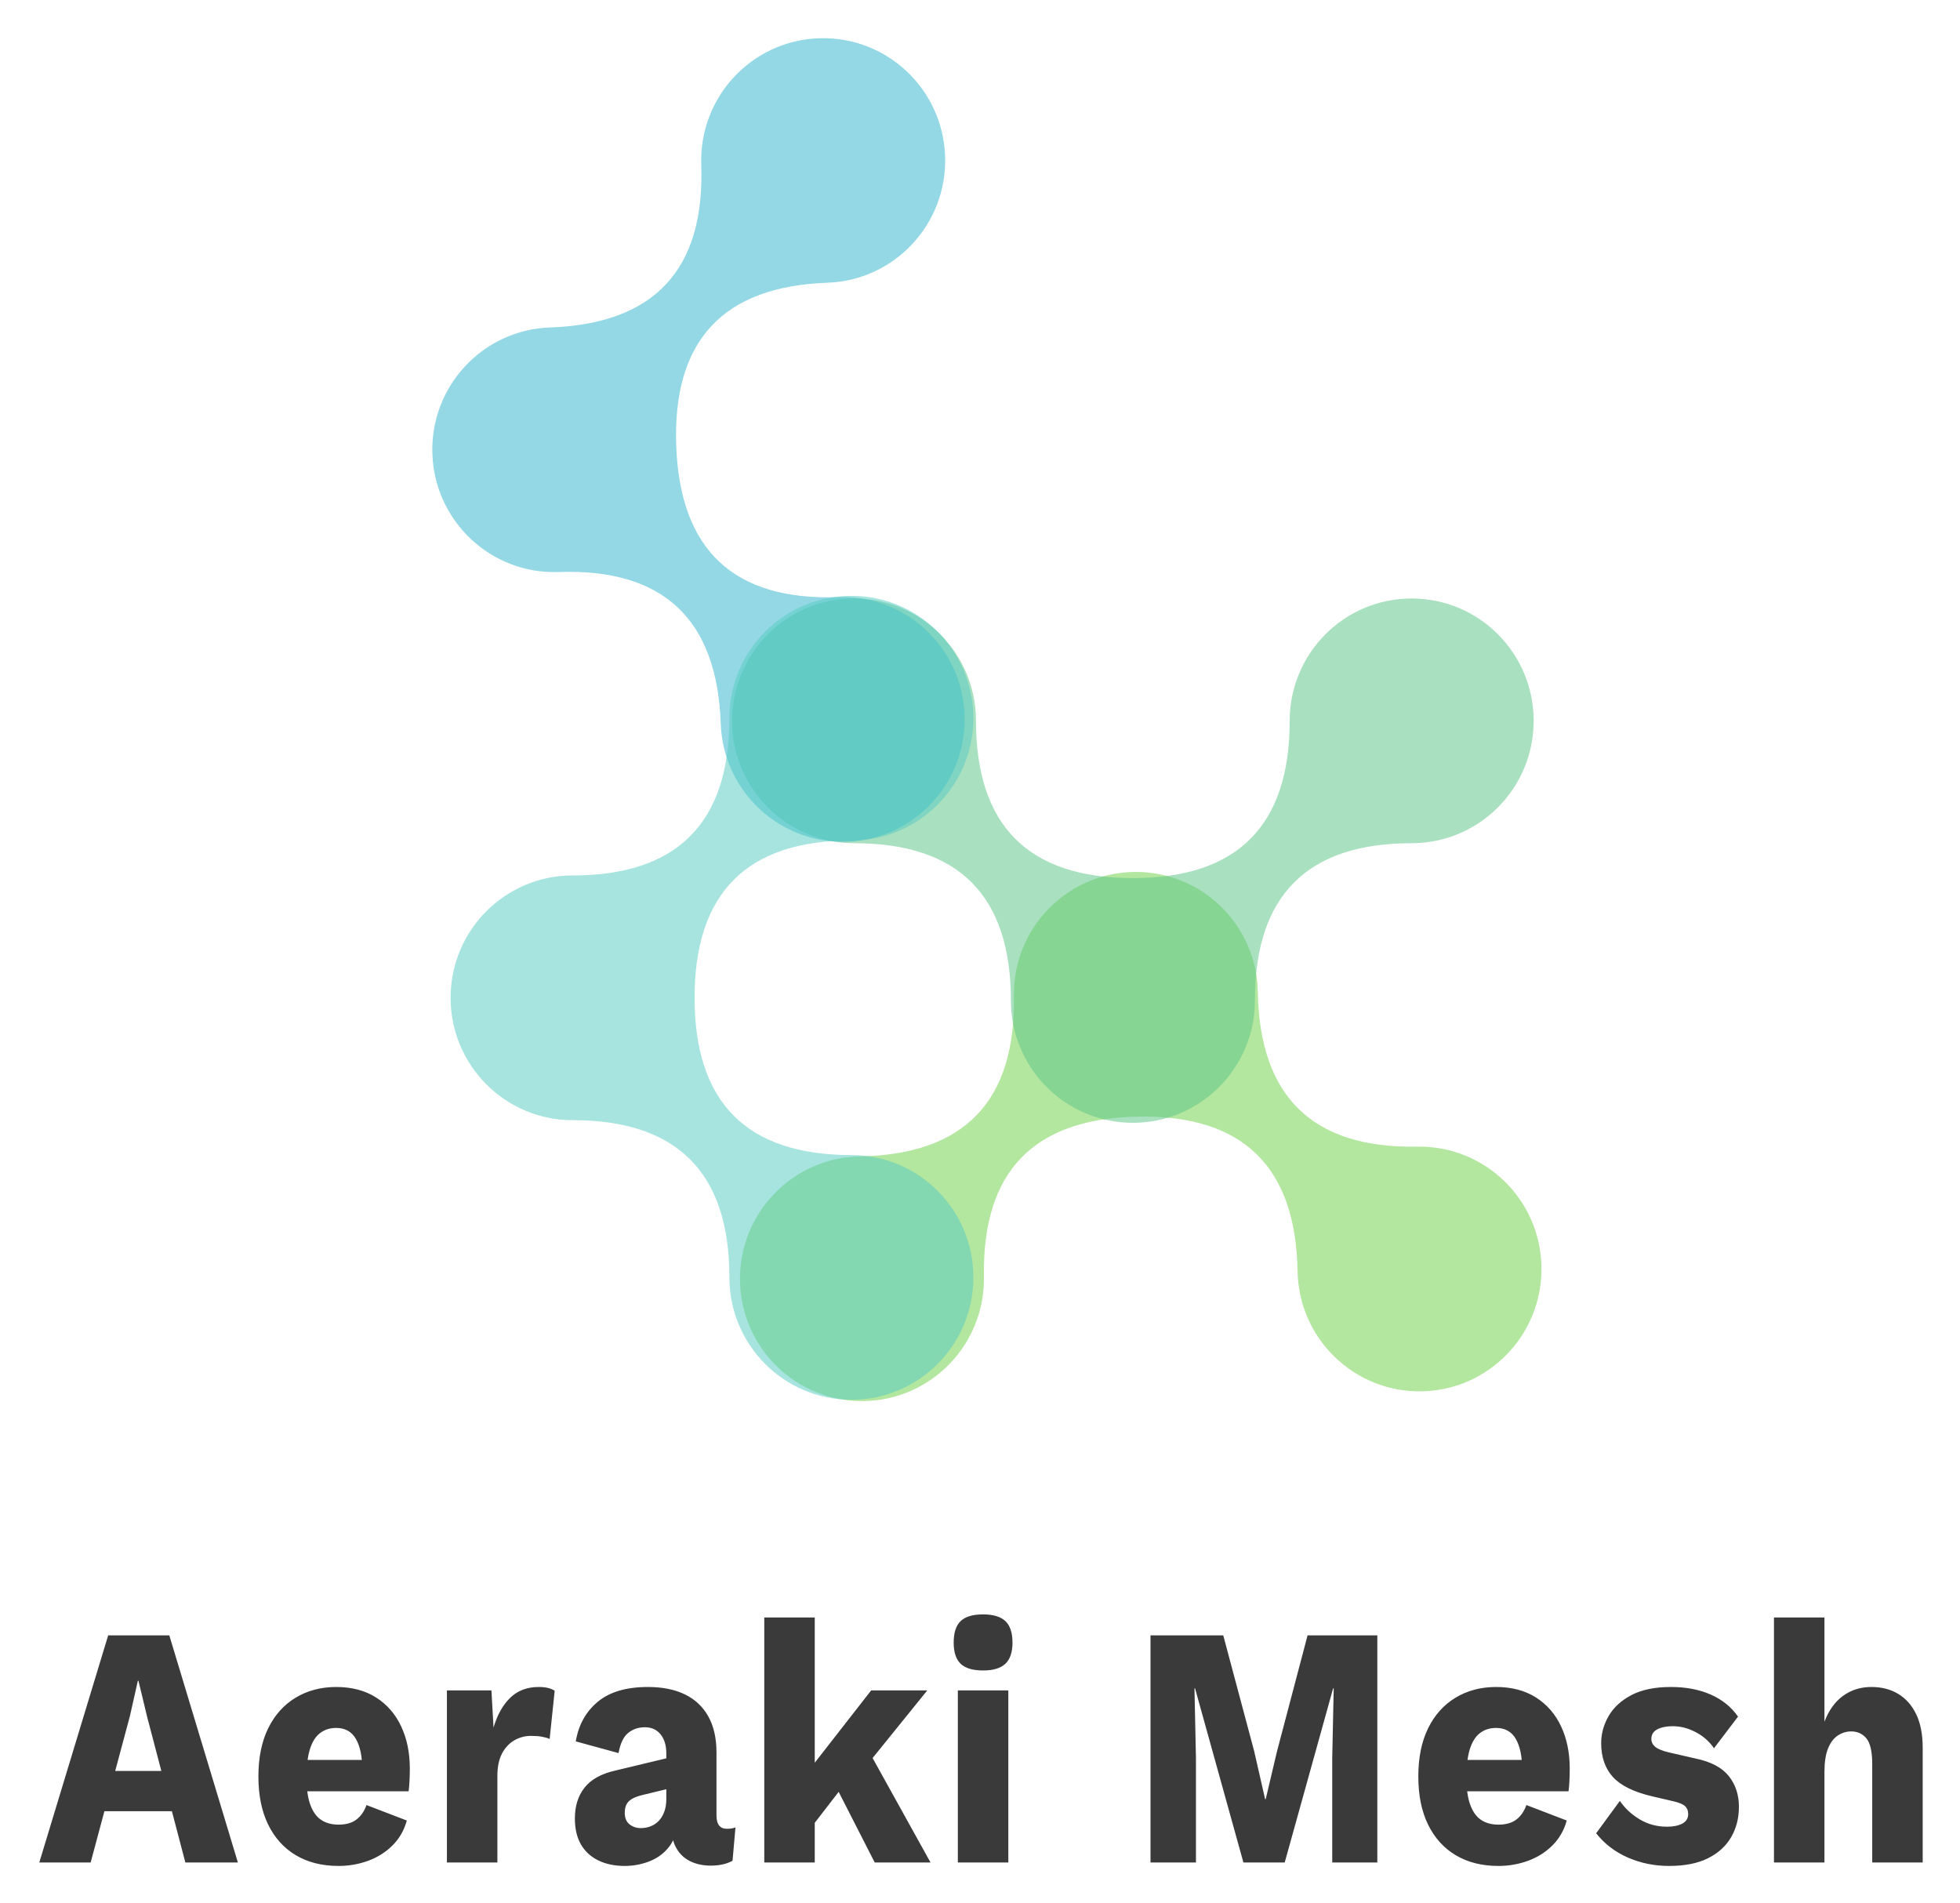
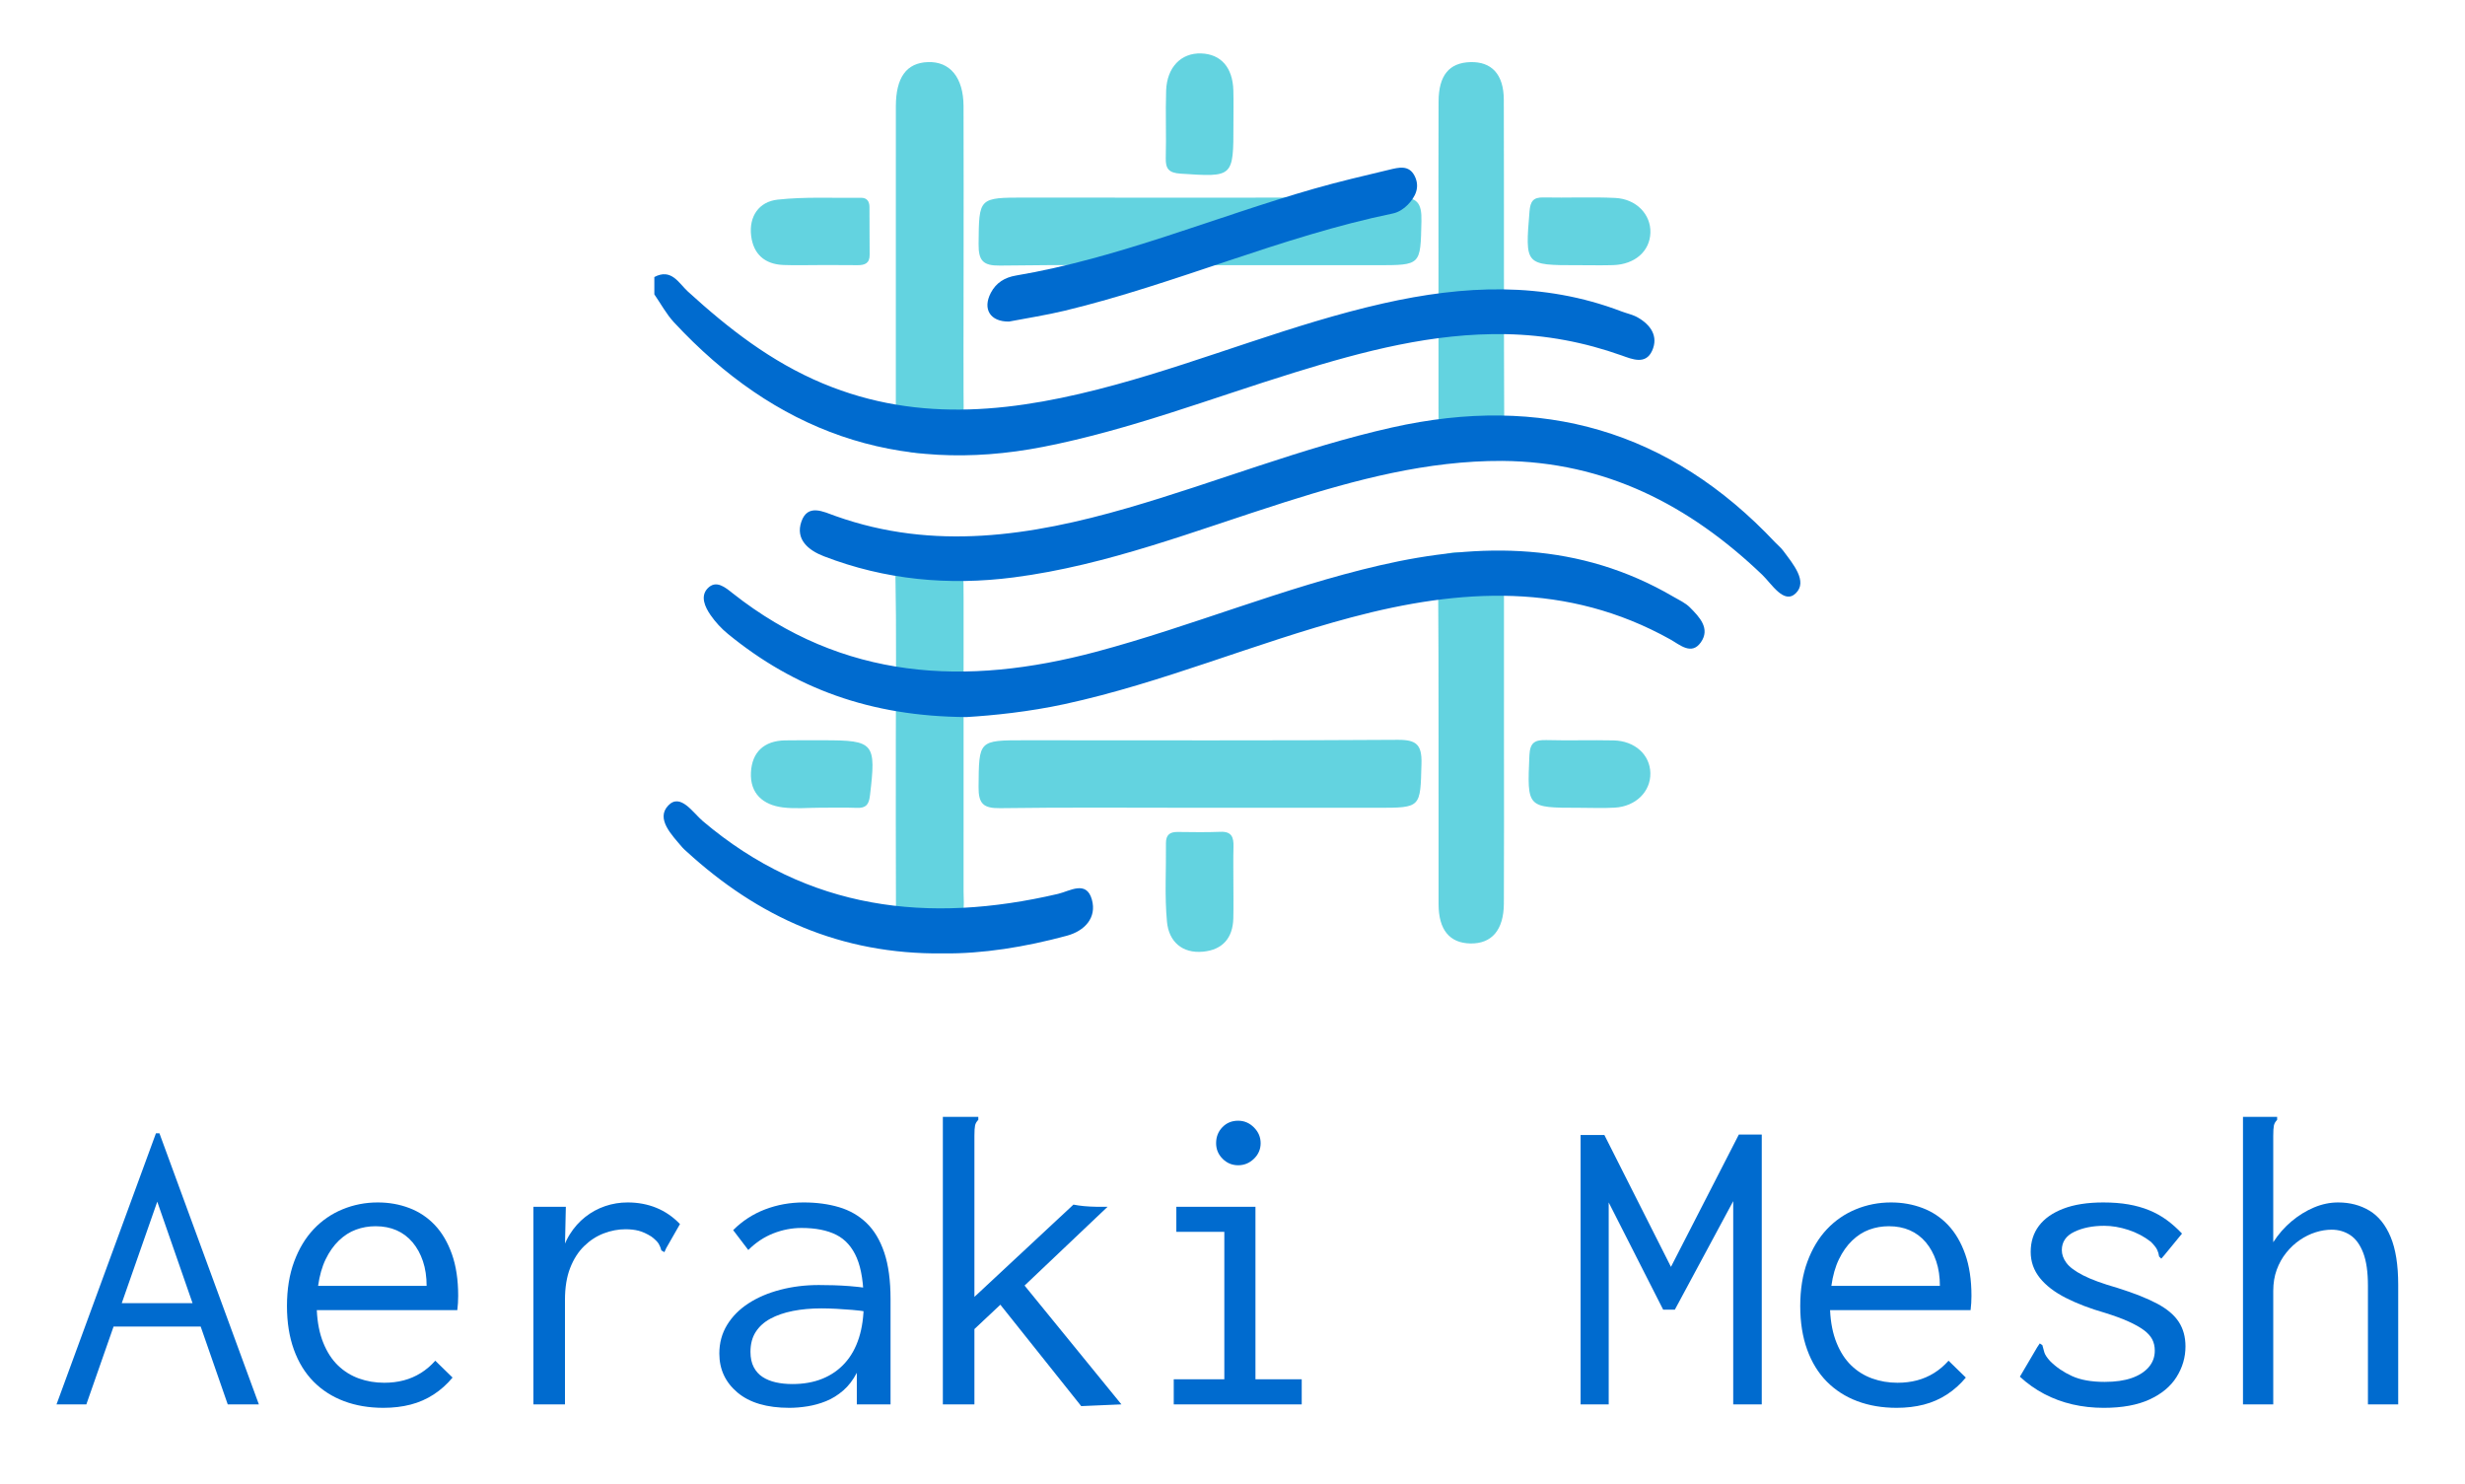
- <svg xmlns="http://www.w3.org/2000/svg" role="img" viewBox="7.97 26.47 495.56 481.06">
-   <style>svg {}</style>
-   <defs id="_kUKYqUbavoIVScfN5ZMPl" transform="translate(-142.338 2.229) scale(1.57802)">
-     <linearGradient id="linearGradientSke8mc8dc78y" x1="0" x2="1" y1=".5" y2=".5">
-       <stop id="_0vL9j3uBHszkYbuKwuGyl" offset="0%" stop-color="#74d14c" stop-opacity=".54" />
-       <stop id="_dcBx2dYlTFeyZe4q8NHMs" offset="100%" stop-color="#74d14c" stop-opacity=".54" />
-     </linearGradient>
-     <linearGradient id="linearGradientSke8mc8dc794" x1="0" x2="1" y1=".5" y2=".5">
-       <stop id="_-hFu48ahonb-zjcsq32pY" offset="0%" stop-color="#61c78c" stop-opacity=".54" />
-       <stop id="_LYe0wNvW1dV2rkf8SXDbW" offset="100%" stop-color="#61c78c" stop-opacity=".54" />
-     </linearGradient>
-     <linearGradient id="linearGradientSke8mc8dc79a" x1="0" x2="1" y1=".5" y2=".5">
-       <stop id="_dUlq_yZY77ua8IA9h7gZm" offset="0%" stop-color="#33b5cc" stop-opacity=".53" />
-       <stop id="_RlHhXWX8M4aKm2JFNKsJ8" offset="100%" stop-color="#33b5cc" stop-opacity=".53" />
-     </linearGradient>
-     <linearGradient id="linearGradientSke8mc8dc79g" x1="0" x2="1" y1=".5" y2=".5">
-       <stop id="_EvjGV52iHX-f8-WdfZ489" offset="0%" stop-color="#5accc2" stop-opacity=".53" />
-       <stop id="_Lmpl-hNvOMPymZsP-n9L4" offset="100%" stop-color="#5accc2" stop-opacity=".53" />
-     </linearGradient>
+ <svg xmlns="http://www.w3.org/2000/svg" id="Layer_1" viewBox="0 0 600 361">
+   <defs>
+     <style>.cls-1{fill:none;}.cls-2{clip-path:url(#clippath);}.cls-3{fill:#00b7cd;}.cls-4{fill:#006bcf;}.cls-5{clip-path:url(#clippath-1);}.cls-6{clip-path:url(#clippath-4);}.cls-7{clip-path:url(#clippath-3);}.cls-8{clip-path:url(#clippath-2);}.cls-9{clip-path:url(#clippath-7);}.cls-10{clip-path:url(#clippath-8);}.cls-11{clip-path:url(#clippath-6);}.cls-12{clip-path:url(#clippath-5);}.cls-13{clip-path:url(#clippath-9);}.cls-14{clip-path:url(#clippath-10);}.cls-15{clip-path:url(#clippath-11);}.cls-16{opacity:.61;}</style>
+     <clipPath id="clippath">
+       <path class="cls-1" d="m291.947,64.549c-16.186,0-32.373-.133-48.555.092-4.143.058-5.239-1.229-5.197-5.274.118-11.274-.065-11.276,11.407-11.276,30.226 0,60.453.115,90.677-.118,4.757-.037,5.81,1.437,5.709,5.883-.243,10.689-.031,10.694-10.749,10.694-14.43 0-28.861,0-43.291-.001Z" />
+     </clipPath>
+     <clipPath id="clippath-1">
+       <path class="cls-1" d="m291.443,196.612c-15.996,0-31.993-.132-47.985.091-4.055.057-5.31-1.035-5.269-5.177.113-11.346-.083-11.348,11.301-11.348,30.235 0,60.472.102,90.705-.109,4.609-.032,5.925,1.192,5.803,5.8-.284,10.737-.043,10.744-10.666,10.744-14.63 0-29.26,0-43.89-0Z" />
+     </clipPath>
+     <clipPath id="clippath-2">
+       <path class="cls-1" d="m234.546,64.959c0,13.627-.082,27.256.061,40.881.033,3.164-.714,4.34-4.155,4.421-12.404.293-12.4.439-12.4-11.919 0-24.14-.009-48.28.006-72.42.005-7.088,2.578-10.613,7.785-10.806,5.393-.2,8.665,3.748,8.69,10.713.048,13.043.014,26.087.013,39.13Z" />
+     </clipPath>
+     <clipPath id="clippath-3">
+       <path class="cls-1" d="m218.052,179.75c0-13.247.163-26.497-.095-39.738-.082-4.205.821-5.722,5.386-5.618,11.198.253,11.204-.001,11.204,11.364,0,23.766.002,47.532-.005,71.298-.001,1.751.217,3.568-.164,5.241-1.071,4.707-3.852,7.76-9.022,7.231-4.777-.489-7.249-3.529-7.272-8.284-.066-13.831-.024-27.662-.033-41.493Z" />
+     </clipPath>
+     <clipPath id="clippath-4">
+       <path class="cls-1" d="m366.076,179.629c0,13.428.05,26.856-.022,40.284-.034,6.471-2.973,9.832-8.181,9.722-5.015-.106-7.703-3.299-7.713-9.562-.043-26.856.076-53.713-.116-80.567-.03-4.264,1.417-5.13,5.343-5.081,10.689.135,10.692-.041,10.692,10.758 0,11.482 0,22.964-.004,34.446Z" />
+     </clipPath>
+     <clipPath id="clippath-5">
+       <path class="cls-1" d="m350.142,64.489c0-13.264-.041-26.528.018-39.791.028-6.367,2.589-9.427,7.73-9.577,5.166-.15,8.13,2.954,8.147,9.14.077,27.113-.019,54.226.107,81.338.016,3.543-1.023,4.624-4.616,4.66-11.39.113-11.389.269-11.389-11.245-0-11.508,0-23.017.002-34.525Z" />
+     </clipPath>
+     <clipPath id="clippath-6">
+       <path class="cls-1" d="m300.227,30.191c0,13.028.007,12.929-12.869,12.075-2.835-.188-3.675-1.146-3.601-3.844.151-5.453-.096-10.919.089-16.37.194-5.704,3.665-9.214,8.539-9.046,4.802.165,7.668,3.42,7.823,9.0.076,2.727.013,5.457.018,8.186Z" />
+     </clipPath>
+     <clipPath id="clippath-7">
+       <path class="cls-1" d="m300.214,214.79c0,2.906.056,5.813-.013,8.717-.114,4.774-2.596,7.662-7.325,8.124-5.165.505-8.368-2.503-8.821-7.234-.607-6.336-.182-12.768-.254-19.159-.023-1.998.922-2.764,2.826-2.744,3.486.036,6.978.107,10.459-.035,2.732-.111,3.216,1.364,3.154,3.614-.08,2.904-.02,5.811-.026,8.717Z" />
+     </clipPath>
+     <clipPath id="clippath-8">
+       <path class="cls-1" d="m384.544,64.55c-.194,0-.388,0-.582,0-12.817-0-12.745.006-11.665-13.108.201-2.441.886-3.44,3.409-3.385,5.814.127,11.642-.159,17.446.12,5.161.249,8.709,4.029,8.569,8.467-.141,4.504-3.76,7.707-9.035,7.883-2.711.09-5.428.016-8.143.022Z" />
+     </clipPath>
+     <clipPath id="clippath-9">
+       <path class="cls-1" d="m384.33,196.612c-12.744,0-12.607.006-12.065-12.726.139-3.263,1.409-3.828,4.198-3.751,5.429.151,10.867-.048,16.297.076,5.201.118,8.879,3.509,8.953,7.981.074,4.478-3.551,8.088-8.653,8.387-2.901.17-5.819.031-8.73.033Z" />
+     </clipPath>
+     <clipPath id="clippath-10">
+       <path class="cls-1" d="m199.827,196.591c-3.106,0-6.251.314-9.308-.072-4.809-.608-7.987-3.393-7.734-8.499.246-4.965,3.202-7.726,8.316-7.816,3.105-.054,6.211-.024,9.317-.025,12.4-.002,12.87.633,11.332,13.482-.266,2.226-1.005,3.053-3.189,2.97-2.907-.11-5.822-.027-8.734-.04Z" />
+     </clipPath>
+     <clipPath id="clippath-11">
+       <path class="cls-1" d="m199.396,64.517c-2.908,0-5.819.092-8.723-.021-4.518-.175-7.284-2.639-7.833-7.06-.594-4.782,1.905-8.348,6.445-8.846,6.702-.735,13.527-.361,20.299-.447,1.471-.019,2.039.91,2.051,2.215.036,3.876-.009,7.754.043,11.63.028,2.117-1.196,2.574-2.977,2.553-3.101-.036-6.203-.01-9.305-.022Z" />
+     </clipPath>
  </defs>
-   <g id="_62xLwANduGTY0AnIuSX2r" fill-rule="evenodd" clip-rule="evenodd" transform="matrix(1.53558 0 0 1.5399 -148.762 -22.038)">
-     <path id="_Et9Jd8x5GnV205iHKGYJy" fill="url('#linearGradientSke8mc8dc78y')" d="M73.232 28.96c-5.631 0-10.194 4.567-10.194 10.197 0 8.74-4.368 13.108-13.11 13.108-8.737 0-13.111-4.369-13.111-13.108 0-5.63-4.563-10.197-10.194-10.197s-10.194 4.567-10.194 10.197c0 5.631 4.563 10.198 10.194 10.198 8.742 0 13.111 4.369 13.111 13.111 0 5.631 4.563 10.194 10.195 10.194 5.63 0 10.2-4.563 10.2-10.194 0-8.742 4.368-13.111 13.104-13.111 5.637 0 10.2-4.567 10.2-10.198 0-5.63-4.564-10.197-10.201-10.197z" transform="rotate(179.004 193.409 159.713) scale(1.96973)" />
-     <path id="_TnvFaCpgbUGY0RxVYO-a4" fill="url('#linearGradientSke8mc8dc794')" d="M73.232 28.96c-5.631 0-10.194 4.567-10.194 10.197 0 8.74-4.368 13.108-13.11 13.108-8.737 0-13.111-4.369-13.111-13.108 0-5.63-4.563-10.197-10.194-10.197s-10.194 4.567-10.194 10.197c0 5.631 4.563 10.198 10.194 10.198 8.742 0 13.111 4.369 13.111 13.111 0 5.631 4.563 10.194 10.195 10.194 5.63 0 10.2-4.563 10.2-10.194 0-8.742 4.368-13.111 13.104-13.111 5.637 0 10.2-4.567 10.2-10.198 0-5.63-4.564-10.197-10.201-10.197z" transform="translate(190.248 72.71) scale(1.96974)" />
-     <path id="_iTYV7qm-8bzYSiCWJ8dMw" fill="url('#linearGradientSke8mc8dc79a')" d="M73.232 28.96c-5.631 0-10.194 4.567-10.194 10.197 0 8.74-4.368 13.108-13.11 13.108-8.737 0-13.111-4.369-13.111-13.108 0-5.63-4.563-10.197-10.194-10.197s-10.194 4.567-10.194 10.197c0 5.631 4.563 10.198 10.194 10.198 8.742 0 13.111 4.369 13.111 13.111 0 5.631 4.563 10.194 10.195 10.194 5.63 0 10.2-4.563 10.2-10.194 0-8.742 4.368-13.111 13.104-13.111 5.637 0 10.2-4.567 10.2-10.198 0-5.63-4.564-10.197-10.201-10.197z" transform="rotate(87.999 155.006 163.364) scale(1.96971)" />
-     <path id="_5nDZzyVJrxnzkwt5atHt8" fill="url('#linearGradientSke8mc8dc79g')" d="M73.232 28.96c-5.631 0-10.194 4.567-10.194 10.197 0 8.74-4.368 13.108-13.11 13.108-8.737 0-13.111-4.369-13.111-13.108 0-5.63-4.563-10.197-10.194-10.197s-10.194 4.567-10.194 10.197c0 5.631 4.563 10.198 10.194 10.198 8.742 0 13.111 4.369 13.111 13.111 0 5.631 4.563 10.194 10.195 10.194 5.63 0 10.2-4.563 10.2-10.194 0-8.742 4.368-13.111 13.104-13.111 5.637 0 10.2-4.567 10.2-10.198 0-5.63-4.564-10.197-10.201-10.197z" transform="rotate(90 111.21 208.17) scale(1.96974)" />
+   <g>
+     <path class="cls-4" d="m38.277,292.485l-17.259,49.333h-7.261l24.205-65.986h.842l24.206,65.986h-7.577l-17.154-49.333Zm11.366,30.39h-23.785l1.473-5.683h20.627l1.684,5.683Z" />
+     <path class="cls-4" d="m93.318,342.66c-3.509,0-6.701-.541-9.577-1.622-2.878-1.08-5.351-2.665-7.42-4.757-2.07-2.092-3.667-4.688-4.788-7.791-1.123-3.103-1.684-6.642-1.684-10.616,0-4.043.579-7.633,1.737-10.77,1.157-3.138,2.736-5.769,4.736-7.896,2-2.127,4.35-3.748,7.051-4.863,2.7-1.115,5.56-1.674,8.577-1.674,2.736,0,5.297.455,7.683,1.364,2.384.907,4.455,2.289,6.209,4.14,1.753,1.852,3.139,4.212,4.157,7.076,1.016,2.864,1.526,6.254,1.526,10.166,0,.559-.018,1.136-.053,1.73-.036.596-.089,1.171-.158,1.73h-34.203c.14,3.052.666,5.704,1.579,7.957.911,2.253,2.105,4.091,3.578,5.512,1.473,1.421,3.174,2.478,5.104,3.172,1.929.694,3.981,1.039,6.157,1.039,1.684,0,3.263-.192,4.736-.579,1.473-.385,2.858-.982,4.157-1.789,1.298-.806,2.473-1.806,3.526-3l4.209,4.104c-1.333,1.615-2.859,2.983-4.578,4.104-1.72,1.123-3.596,1.947-5.63,2.474-2.036.526-4.246.789-6.63.789Zm-15.891-29.678h26.415c0-2.228-.299-4.231-.895-6.007-.597-1.776-1.439-3.308-2.526-4.598-1.088-1.289-2.386-2.264-3.894-2.926-1.51-.661-3.21-.993-5.104-.993-1.684,0-3.28.28-4.788.837-1.51.557-2.894,1.445-4.157,2.664-1.263,1.22-2.333,2.735-3.21,4.545-.878,1.812-1.492,3.972-1.842,6.478Z" />
+     <path class="cls-4" d="m129.836,293.723h7.893l-.316,14.103-.947-1.579c.421-2.174,1.157-4.104,2.21-5.789,1.052-1.684,2.315-3.104,3.789-4.262,1.473-1.158,3.087-2.035,4.841-2.632,1.753-.595,3.578-.894,5.472-.894,2.526,0,4.858.439,6.999,1.315,2.139.878,4.051,2.194,5.736,3.946l-3.368,5.894-.421.947-.737-.421c-.141-.561-.352-1.087-.631-1.579-.281-.49-.878-1.087-1.789-1.789-1.123-.7-2.157-1.174-3.105-1.421-.947-.245-2.018-.368-3.21-.368-1.754,0-3.509.332-5.262.995-1.755.664-3.351,1.694-4.789,3.09-1.439,1.396-2.578,3.177-3.42,5.341-.842,2.165-1.263,4.747-1.263,7.749v25.449h-7.683v-48.095Z" />
+     <path class="cls-4" d="m192.139,342.66c-5.473,0-9.682-1.24-12.629-3.723-2.947-2.481-4.42-5.645-4.42-9.491,0-2.585.632-4.91,1.895-6.972,1.263-2.062,2.999-3.81,5.209-5.244,2.21-1.434,4.789-2.534,7.735-3.303,2.947-.77,6.068-1.155,9.367-1.155,1.192,0,2.402.019,3.631.053,1.227.036,2.526.105,3.894.21,1.368.106,2.789.263,4.262.474l.21,5.788c-1.263-.21-2.544-.368-3.841-.473-1.299-.106-2.578-.192-3.841-.263-1.263-.069-2.491-.106-3.683-.106-2.526,0-4.841.211-6.946.629-2.105.419-3.93,1.048-5.472,1.884-1.544.837-2.736,1.917-3.578,3.243-.842,1.325-1.263,2.93-1.263,4.813,0,1.467.263,2.704.789,3.716.526,1.011,1.245,1.813,2.157,2.406.911.594,1.981,1.029,3.21,1.309,1.227.28,2.578.418,4.052.418,2.736,0,5.173-.434,7.314-1.304,2.139-.87,3.963-2.139,5.472-3.81,1.508-1.669,2.648-3.722,3.421-6.158.771-2.436,1.157-5.219,1.157-8.35,0-4.731-.562-8.42-1.684-11.064-1.123-2.644-2.789-4.522-4.999-5.636-2.21-1.113-5.035-1.671-8.472-1.671-2.315,0-4.596.439-6.841,1.315-2.246.879-4.28,2.228-6.104,4.052l-3.684-4.841c2.245-2.244,4.841-3.929,7.788-5.052,2.947-1.121,6.068-1.684,9.366-1.684,3.157,0,6.033.387,8.63,1.157,2.595.773,4.823,2.053,6.683,3.841,1.858,1.789,3.297,4.194,4.315,7.209,1.016,3.018,1.526,6.806,1.526,11.366v25.574h-8.209v-7.683c-.913,1.754-2.018,3.194-3.315,4.315-1.299,1.123-2.684,1.983-4.157,2.579-1.473.597-2.983,1.016-4.525,1.263-1.544.245-3.017.369-4.42.369Z" />
+     <path class="cls-4" d="m243.496,317.558l-6.315,5.933v18.327h-7.683v-69.985h8.63v.734c-.421.421-.684.875-.789,1.364-.105.49-.158,1.329-.158,2.516v39.207l24.1-22.456c.421.071.842.142,1.263.211.421.07.858.123,1.315.157.455.036.947.071,1.473.106.526.036,1.034.052,1.526.052h2.736l-20.206,19.176,23.574,28.92-9.788.421-19.68-24.681Z" />
+     <path class="cls-4" d="m285.698,341.818v-6.104h12.313v-35.887h-11.682v-6.104h19.259v41.991h11.261v6.104h-31.151Zm15.681-58.199c-1.473,0-2.736-.526-3.789-1.579-1.052-1.052-1.579-2.315-1.579-3.788,0-1.542.508-2.842,1.526-3.894,1.016-1.052,2.297-1.579,3.841-1.579,1.473,0,2.753.545,3.841,1.631,1.087,1.089,1.631,2.368,1.631,3.841s-.544,2.736-1.631,3.788c-1.088,1.052-2.368,1.579-3.841,1.579Z" />
+     <path class="cls-4" d="m384.729,341.818v-65.565h5.788l16.207,32.099,16.523-32.204h5.578v65.67h-6.946v-49.463l-14.208,26.415h-2.841l-13.26-26.1v49.148h-6.841Z" />
+     <path class="cls-4" d="m461.66,342.66c-3.509,0-6.701-.541-9.577-1.622-2.878-1.08-5.351-2.665-7.42-4.757-2.07-2.092-3.667-4.688-4.788-7.791-1.123-3.103-1.684-6.642-1.684-10.616,0-4.043.579-7.633,1.737-10.77,1.157-3.138,2.736-5.769,4.736-7.896,2-2.127,4.35-3.748,7.051-4.863,2.7-1.115,5.56-1.674,8.577-1.674,2.736,0,5.297.455,7.683,1.364,2.384.907,4.455,2.289,6.209,4.14,1.753,1.852,3.139,4.212,4.157,7.076,1.016,2.864,1.526,6.254,1.526,10.166,0,.559-.018,1.136-.053,1.73-.036.596-.089,1.171-.158,1.73h-34.203c.14,3.052.666,5.704,1.579,7.957.911,2.253,2.105,4.091,3.578,5.512,1.473,1.421,3.174,2.478,5.104,3.172,1.929.694,3.981,1.039,6.157,1.039,1.684,0,3.263-.192,4.736-.579,1.473-.385,2.858-.982,4.157-1.789,1.298-.806,2.473-1.806,3.526-3l4.209,4.104c-1.333,1.615-2.859,2.983-4.578,4.104-1.72,1.123-3.596,1.947-5.63,2.474-2.036.526-4.246.789-6.63.789Zm-15.891-29.678h26.415c0-2.228-.299-4.231-.895-6.007-.597-1.776-1.439-3.308-2.526-4.598-1.088-1.289-2.386-2.264-3.894-2.926-1.51-.661-3.21-.993-5.104-.993-1.684,0-3.28.28-4.788.837-1.51.557-2.894,1.445-4.157,2.664-1.263,1.22-2.333,2.735-3.21,4.545-.878,1.812-1.492,3.972-1.842,6.478Z" />
+     <path class="cls-4" d="m504.441,341.818c-2.42-.561-4.701-1.403-6.84-2.526-2.141-1.122-4.123-2.526-5.946-4.209l4.21-7.156.631-.947.632.421c.14.563.297,1.141.474,1.737.174.597.648,1.315,1.421,2.157,1.473,1.473,3.244,2.684,5.315,3.631,2.069.947,4.718,1.421,7.946,1.421,2.595,0,4.789-.31,6.578-.936,1.789-.624,3.174-1.509,4.157-2.654.982-1.145,1.473-2.48,1.473-4.006,0-1.046-.211-1.968-.632-2.77-.421-.803-1.105-1.552-2.052-2.25s-2.194-1.393-3.736-2.09c-1.544-.697-3.438-1.394-5.683-2.092-3.649-1.046-6.84-2.265-9.577-3.66s-4.841-3.014-6.315-4.863c-1.473-1.849-2.21-3.956-2.21-6.327,0-2.441.666-4.549,1.999-6.328,1.332-1.778,3.315-3.172,5.946-4.183,2.631-1.01,5.875-1.516,9.735-1.516,2.245,0,4.279.158,6.104.474,1.824.315,3.508.789,5.052,1.421,1.542.631,2.963,1.421,4.262,2.368,1.297.947,2.542,2.052,3.736,3.315l-4.315,5.262-.737.842-.526-.526c-.071-.561-.229-1.105-.474-1.631-.247-.526-.755-1.174-1.526-1.947-1.615-1.263-3.438-2.226-5.473-2.894-2.036-.666-3.999-1-5.893-1-2.807,0-5.228.485-7.261,1.456-2.036.97-3.052,2.46-3.052,4.469,0,1.046.369,2.075,1.105,3.085.736,1.011,2.087,2.022,4.051,3.034,1.964,1.011,4.77,2.039,8.419,3.084,3.999,1.255,7.209,2.528,9.63,3.817,2.42,1.291,4.173,2.772,5.262,4.444,1.087,1.674,1.631,3.661,1.631,5.961,0,2.651-.72,5.125-2.158,7.426-1.439,2.303-3.631,4.133-6.577,5.491-2.947,1.359-6.667,2.039-11.156,2.039-2.667,0-5.209-.282-7.63-.842Z" />
+     <path class="cls-4" d="m545.958,271.833h8.314v.741c-.421.422-.684.879-.789,1.373-.105.493-.158,1.337-.158,2.533v25.873c1.263-1.963,2.753-3.665,4.473-5.104,1.718-1.438,3.542-2.561,5.473-3.368,1.929-.806,3.876-1.21,5.841-1.21,2.876,0,5.42.666,7.63,1.996,2.21,1.331,3.929,3.465,5.157,6.405,1.227,2.94,1.842,6.826,1.842,11.657v29.089h-7.367v-28.871c0-3.358-.386-6.035-1.158-8.029-.773-1.994-1.825-3.43-3.157-4.305-1.334-.874-2.841-1.312-4.525-1.312-1.263,0-2.562.21-3.894.63-1.334.421-2.614,1.051-3.841,1.889-1.228.841-2.333,1.873-3.315,3.098-.983,1.225-1.754,2.608-2.315,4.148-.562,1.539-.842,3.254-.842,5.144v27.609h-7.367v-69.985Z" />
  </g>
-   <path id="_AYvwbDQQ_P5-AJqsfVBLp" fill="#3a3a3a" d="M-230.675 0h-13.19l17.69-50.31h15.7l17.61 50.31h-13.49l-9.83-32.32-2.21-7.93h-.16l-2.05 7.85-10.07 32.4zm26.3-11.36h-27.97v-8.92h27.97v8.92zm37.355 12.12q-6.33 0-10.94-2.36-4.61-2.36-7.13-6.79-2.51-4.42-2.51-10.67t2.51-10.67q2.52-4.42 7.05-6.78 4.54-2.37 10.41-2.37 6.02 0 10.25 2.33 4.23 2.32 6.44 6.4 2.22 4.08 2.22 9.34 0 1.37-.08 2.74-.08 1.38-.23 2.29h-30.19v-6.94h24.47l-6.17 2.37q0-4.58-1.64-7.02-1.64-2.44-5.07-2.44-2.44 0-4.15 1.15-1.72 1.14-2.6 3.58-.87 2.44-.87 6.25 0 3.74.99 6.06.99 2.33 2.82 3.36 1.83 1.02 4.42 1.02 2.9 0 4.61-1.14 1.72-1.14 2.56-3.2l10.36 3.43q-1.06 3.28-3.69 5.53-2.63 2.25-6.25 3.39-3.63 1.14-7.59 1.14zM-126.236 0h-12.96v-38.12h11.43l.54 8.24q1.45-4.27 4.31-6.63 2.85-2.37 7.28-2.37 1.44 0 2.47.23 1.03.23 1.64.61l-1.29 10.67q-.77-.3-1.95-.49t-2.86-.19q-2.28 0-4.27.99-1.98.99-3.16 2.93-1.18 1.95-1.18 4.92V0zm43.376-14.1v-10.06q0-2.67-1.49-4.24-1.48-1.56-4-1.56t-4.31 1.26q-1.79 1.26-2.47 4.46l-10.98-2.59q1.07-5.49 5.64-8.77 4.57-3.28 12.88-3.28 5.57 0 9.49 1.64 3.93 1.64 6.02 4.88 2.1 3.24 2.1 7.97v13.95q0 2.97 2.67 2.97 1.37 0 2.21-.31l-.76 7.4q-2.29 1.07-5.57 1.07-2.97 0-5.26-.96-2.28-.95-3.58-2.89-1.3-1.95-1.3-4.92v-.46l1.45-.53q0 3.28-1.94 5.49-1.95 2.21-5.03 3.28-3.09 1.06-6.44 1.06-3.89 0-6.79-1.22t-4.46-3.54q-1.56-2.33-1.56-5.76 0-4.11 2.48-6.82 2.47-2.71 7.81-3.77l14.41-2.98-.08 6.86-7.32 1.53q-2.28.46-3.39 1.33-1.1.88-1.1 2.63 0 1.68 1.22 2.52 1.22.84 2.89.84 1.3 0 2.48-.38 1.18-.39 2.1-1.19.91-.8 1.44-2.02.54-1.22.54-2.89zm52.594-24.02h14.41l-18.29 19.52-2.44.69-10.91 12.19-.07-13.26 17.3-19.14zm-27.44-16.16h12.96V0h-12.96v-54.28zm17.08 35.22l8.46-7.62 17.15 26.68h-14.33l-11.28-19.06zm39.102-23.48q-3.96 0-5.76-1.48-1.79-1.49-1.79-4.69 0-3.28 1.79-4.77 1.8-1.48 5.76-1.48 3.89 0 5.72 1.48 1.83 1.49 1.83 4.77 0 3.2-1.83 4.69-1.83 1.48-5.72 1.48zm-6.48 4.42h12.96V0h-12.96v-38.12zm89.799-12.19h17.91V0h-11.58v-23.1l.38-15.47h-.15L75.924 0h-10.6l-12.42-38.57h-.15l.38 15.47V0h-11.67v-50.31h18.68l7.93 25.61 2.82 10.67h.15l2.9-10.59 7.85-25.69zM130.811.76q-6.33 0-10.94-2.36-4.61-2.36-7.13-6.79-2.51-4.42-2.51-10.67t2.51-10.67q2.52-4.42 7.05-6.78 4.54-2.37 10.41-2.37 6.02 0 10.25 2.33 4.23 2.32 6.44 6.4 2.22 4.08 2.22 9.34 0 1.37-.08 2.74-.08 1.38-.23 2.29h-30.19v-6.94h24.47l-6.17 2.37q0-4.58-1.64-7.02-1.64-2.44-5.07-2.44-2.44 0-4.15 1.15-1.72 1.14-2.6 3.58-.87 2.44-.87 6.25 0 3.74.99 6.06.99 2.33 2.82 3.36 1.83 1.02 4.42 1.02 2.9 0 4.61-1.14 1.72-1.14 2.56-3.2l10.36 3.43q-1.06 3.28-3.69 5.53-2.63 2.25-6.25 3.39-3.63 1.14-7.59 1.14zm43.834 0q-5.72 0-10.64-1.87-4.91-1.86-8.11-5.37l6.09-7.17q1.91 2.44 5.07 4.08 3.17 1.64 7.05 1.64 2.37 0 3.89-.68 1.53-.69 1.53-2.14 0-1.07-.77-1.71-.76-.65-3.04-1.11l-5.34-1.07q-7.17-1.44-10.18-4.3t-3.01-7.51q0-3.13 1.91-5.99 1.9-2.85 5.87-4.65 3.96-1.79 10.14-1.79 5.79 0 10.21 1.68 4.42 1.68 7.01 4.88l-6.17 7.01q-1.83-2.29-4.73-3.58-2.89-1.3-5.79-1.3-1.83 0-3.09.35-1.26.34-1.87.95-.61.61-.61 1.52 0 .99.96 1.72.95.72 3.54 1.26l6.94 1.37q5.87 1.07 8.46 3.89 2.59 2.82 2.59 6.78 0 3.74-1.98 6.71-1.98 2.97-5.95 4.69-3.96 1.71-9.98 1.71zM214.512 0h-12.96v-54.28h12.96v23.1q1.68-3.81 4.8-5.75 3.13-1.95 7.24-1.95 3.97 0 6.9 1.53 2.94 1.52 4.61 4.49 1.68 2.98 1.68 7.48V0h-12.96v-21.8q0-4.12-1.48-5.68-1.49-1.56-3.93-1.56-1.83 0-3.43.91-1.6.92-2.52 2.9-.91 1.98-.91 5.18V0z" text-anchor="middle" transform="matrix(.98468 0 0 1.1413 258.03 497.324)" />
+   <g>
+     <g class="cls-16">
+       <g class="cls-2">
+         <rect class="cls-3" x="238.13" y="47.935" width=".063" height="16.763" />
+         <rect class="cls-3" x="238.193" y="47.935" width="107.8" height="16.763" />
+         <rect class="cls-3" x="345.994" y="47.935" width=".095" height="16.763" />
+       </g>
+       <g class="cls-5">
+         <rect class="cls-3" x="238.106" y="180.037" width=".083" height="16.723" />
+         <rect class="cls-3" x="238.188" y="180.037" width="107.818" height="16.723" />
+         <rect class="cls-3" x="346.007" y="180.037" width=".114" height="16.723" />
+       </g>
+       <g class="cls-8">
+         <rect class="cls-3" x="218.043" y="14.916" width=".007" height="95.783" />
+         <rect class="cls-3" x="218.049" y="14.916" width="16.559" height="95.783" />
+         <rect class="cls-3" x="234.609" y="14.916" width=".032" height="95.783" />
+       </g>
+       <g class="cls-7">
+         <rect class="cls-3" x="217.875" y="134.29" width=".077" height="95.766" />
+         <rect class="cls-3" x="217.952" y="134.29" width="16.651" height="95.766" />
+         <rect class="cls-3" x="234.604" y="134.29" width=".155" height="95.766" />
+       </g>
+       <g class="cls-6">
+         <rect class="cls-3" x="350.014" y="134.376" width=".03" height="95.369" />
+         <rect class="cls-3" x="350.044" y="134.376" width="16.048" height="95.369" />
+         <rect class="cls-3" x="366.093" y="134.376" width=".033" height="95.369" />
+       </g>
+       <g class="cls-12">
+         <rect class="cls-3" x="350.101" y="14.971" width=".027" height="95.557" />
+         <rect class="cls-3" x="350.128" y="14.971" width="16.016" height="95.557" />
+         <rect class="cls-3" x="366.144" y="14.971" width=".016" height="95.557" />
+       </g>
+       <g class="cls-11">
+         <rect class="cls-3" x="283.661" y="12.838" width=".092" height="30.381" />
+         <rect class="cls-3" x="283.753" y="12.838" width="16.494" height="30.381" />
+         <rect class="cls-3" x="300.247" y="12.838" width=".038" height="30.381" />
+       </g>
+       <g class="cls-9">
+         <rect class="cls-3" x="283.448" y="202.347" width=".275" height="29.788" />
+         <rect class="cls-3" x="283.723" y="202.347" width="16.522" height="29.788" />
+         <rect class="cls-3" x="300.245" y="202.347" width=".057" height="29.788" />
+       </g>
+       <g class="cls-10">
+         <rect class="cls-3" x="371.145" y="47.898" width=".711" height="16.72" />
+         <rect class="cls-3" x="371.857" y="47.898" width="29.869" height="16.72" />
+         <rect class="cls-3" x="401.726" y="47.898" width=".135" height="16.72" />
+       </g>
+       <g class="cls-13">
+         <rect class="cls-3" x="371.585" y="180.058" width=".499" height="16.691" />
+         <rect class="cls-3" x="372.084" y="180.058" width="29.63" height="16.691" />
+         <rect class="cls-3" x="401.714" y="180.058" width=".073" height="16.691" />
+       </g>
+       <g class="cls-14">
+         <rect class="cls-3" x="182.532" y="180.149" width=".239" height="16.756" />
+         <rect class="cls-3" x="182.771" y="180.149" width="29.602" height="16.756" />
+         <rect class="cls-3" x="212.373" y="180.149" width=".915" height="16.756" />
+       </g>
+       <g class="cls-15">
+         <rect class="cls-3" x="182.246" y="47.854" width=".508" height="16.755" />
+         <rect class="cls-3" x="182.754" y="47.854" width="28.925" height="16.755" />
+         <rect class="cls-3" x="211.679" y="47.854" width=".028" height="16.755" />
+       </g>
+     </g>
+     <g>
+       <path class="cls-4" d="m159.271,67.43c4.154-2.217,5.973,1.525,8.154,3.515,9.892,9.026,20.272,17.118,32.824,22.371,23.868,9.989,47.636,6.807,71.445.28,21.849-5.99,42.857-14.755,65.017-19.755,19.513-4.403,38.87-5.339,57.972,1.955,1.308.499,2.733.777,3.933,1.458,3.171,1.798,5.12,4.606,3.516,8.128-1.572,3.452-4.825,2.055-7.397,1.139-9.111-3.242-18.438-4.998-28.132-5.185-17.819-.343-34.719,4.144-51.512,9.336-20.295,6.274-40.138,13.967-61.111,18.078-35.861,7.029-65.443-3.938-89.919-30.287-1.873-2.016-3.205-4.534-4.789-6.819,0-1.405,0-2.81,0-4.215Z" />
+       <path class="cls-4" d="m365.662,112.183c-18.247-.079-35.611,4.561-52.821,10.01-21.817,6.907-43.2,15.386-66.111,18.346-15.819,2.044-31.263.615-46.21-5.153-3.832-1.479-6.94-4.139-5.458-8.42,1.533-4.428,5.317-2.431,8.365-1.347,23.926,8.509,47.516,4.826,71.008-1.967,21.544-6.23,42.401-14.669,64.362-19.598,36.417-8.173,67.59.646,93.295,27.962.642.682,1.394,1.277,1.947,2.022,2.355,3.175,6.074,7.48,3.049,10.378-2.875,2.753-5.864-2.331-8.145-4.514-17.748-16.976-38.211-27.517-63.282-27.719Z" />
+       <path class="cls-4" d="m235.264,174.531c-23.452-.137-41.933-7.025-58.08-20.236-1.603-1.311-3.062-2.901-4.239-4.602-1.342-1.94-2.532-4.532-.73-6.455,2.085-2.225,4.354-.237,6.126,1.162,26.857,21.203,56.776,22.707,88.474,14.24,23.269-6.215,45.553-15.61,69.049-21.038,24.665-5.697,48.727-5.625,71.38,7.597,1.41.823,2.981,1.523,4.103,2.652,2.317,2.332,5.02,5.14,2.645,8.502-2.276,3.223-5.126.562-7.417-.717-25.062-13.993-51.175-12.41-77.668-5.364-23.486,6.247-45.93,15.934-69.747,21.099-8.719,1.891-17.542,2.782-23.897,3.159Z" />
+       <path class="cls-4" d="m245.597,78.268c-4.584.055-6.485-3.055-4.419-6.999,1.288-2.458,3.392-3.744,6.106-4.202,25.017-4.222,48.352-14.218,72.582-21.139,6.059-1.731,12.205-3.17,18.337-4.63,2.248-.536,4.773-1.232,6.153,1.577,1.336,2.72.145,5.059-1.71,6.98-.928.961-2.27,1.825-3.557,2.091-27.305,5.637-52.863,17.157-79.898,23.673-4.538,1.094-9.17,1.798-13.595,2.65Z" />
+       <path class="cls-4" d="m229.514,232.056c-24.92.279-45.038-8.904-62.429-24.837-.345-.316-.711-.616-1.011-.971-2.555-3.021-6.497-6.947-3.425-10.183,2.972-3.131,5.994,1.735,8.445,3.81,25.606,21.687,54.885,25.055,86.422,17.695,2.88-.672,6.922-3.396,8.255,1.383,1.242,4.454-1.792,7.636-6.081,8.798-10.182,2.758-20.551,4.421-30.175,4.305Z" />
+     </g>
+   </g>
</svg>
